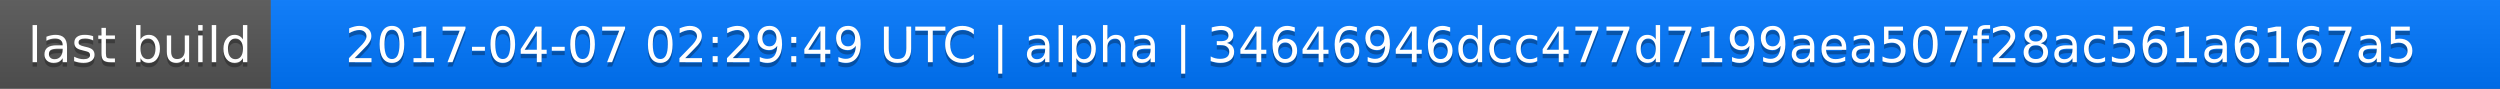
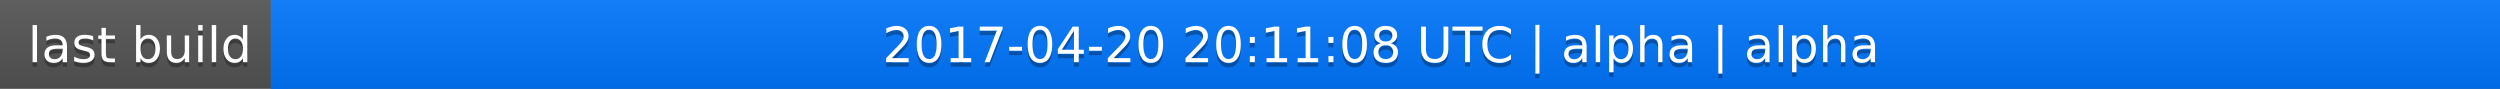
<svg xmlns="http://www.w3.org/2000/svg" width="563" height="20">
  <linearGradient id="a" x2="0" y2="100%">
    <stop offset="0" stop-color="#bbb" stop-opacity=".1" />
    <stop offset="1" stop-opacity=".1" />
  </linearGradient>
  <rect rx="0" width="563" height="20" fill="#555" />
  <rect rx="0" x="61" width="502" height="20" fill="#07f" />
  <path fill="#07f" d="M61 0h4v20h-4z" />
  <rect rx="0" width="563" height="20" fill="url(#a)" />
  <g fill="#fff" text-anchor="middle" font-family="DejaVu Sans,Verdana,Geneva,sans-serif" font-size="11">
    <text x="31.5" y="15" fill="#010101" fill-opacity=".3">last build</text>
    <text x="31.5" y="14">last build</text>
-     <text x="311" y="15" fill="#010101" fill-opacity=".3">2017-04-07 02:29:49 UTC | alpha | 34646946dcc477d7199aea507f28ac561a6167a5</text>
-     <text x="311" y="14">2017-04-07 02:29:49 UTC | alpha | 34646946dcc477d7199aea507f28ac561a6167a5</text>
+     <text x="311" y="15" fill="#010101" fill-opacity=".3">2017-04-20 20:11:08 UTC | alpha | alpha</text>
+     <text x="311" y="14">2017-04-20 20:11:08 UTC | alpha | alpha</text>
  </g>
</svg>
